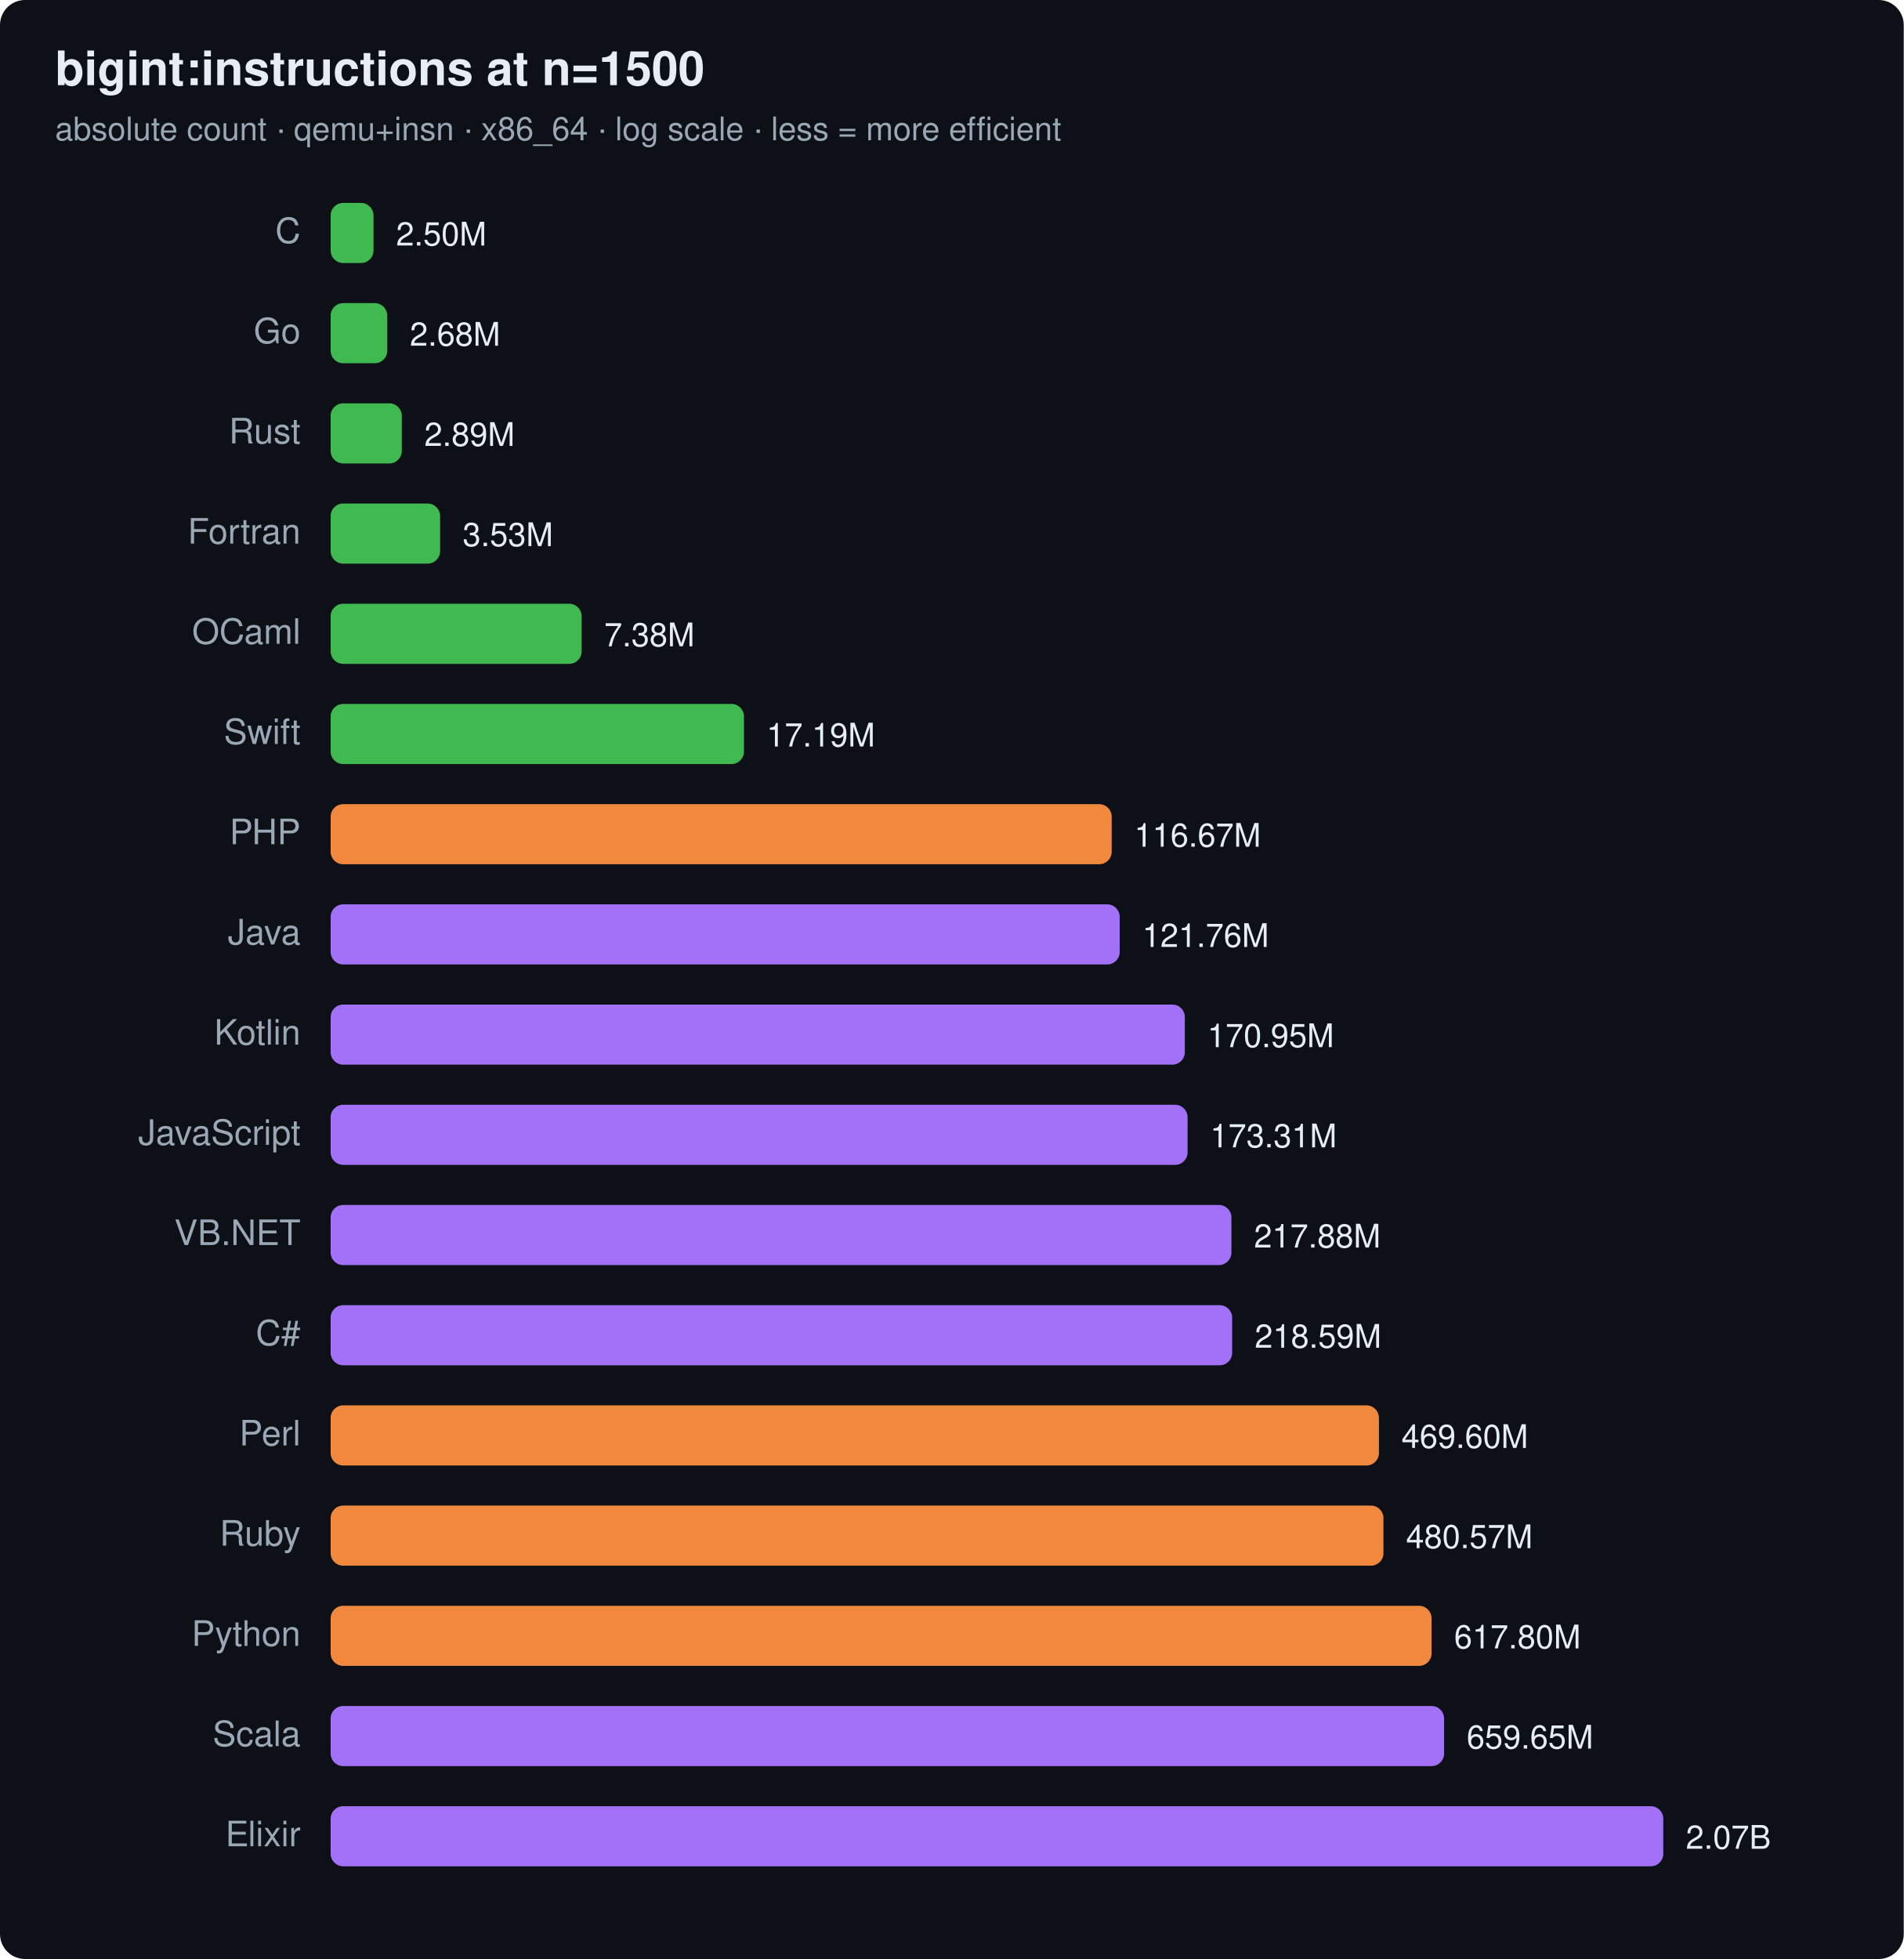
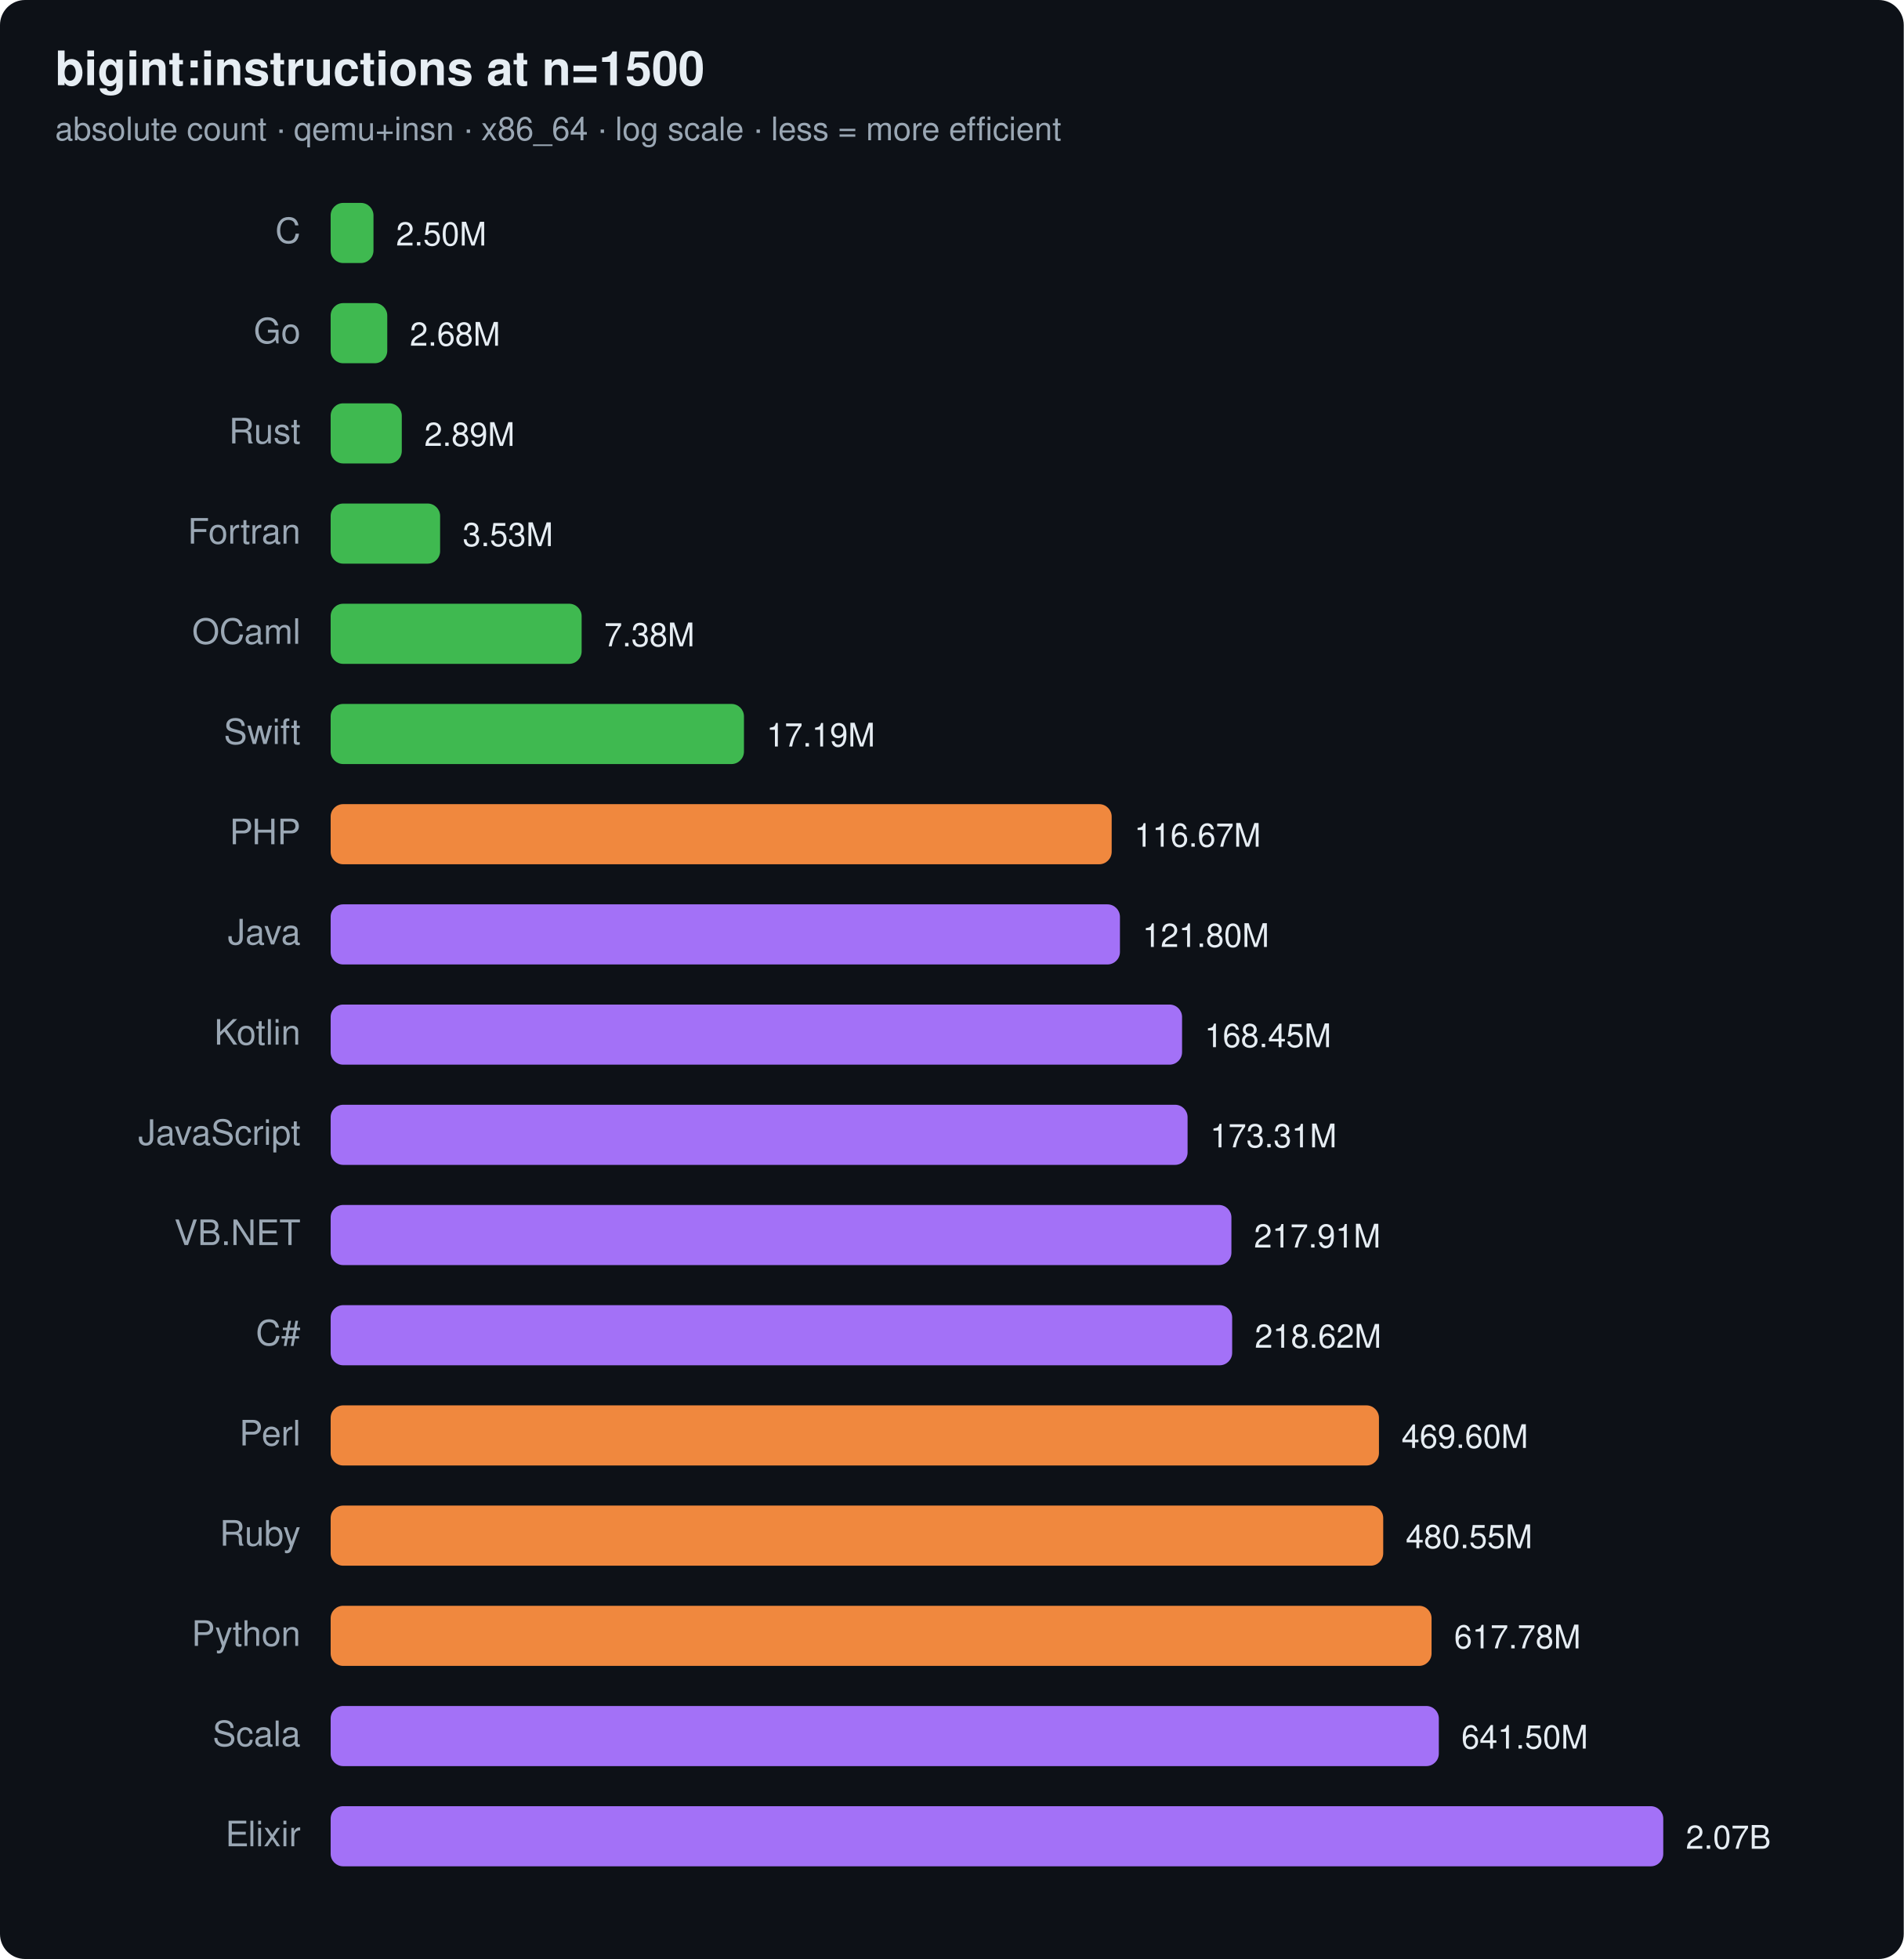
<svg xmlns="http://www.w3.org/2000/svg" width="760" height="782" viewBox="0 0 760 782" font-family="ui-sans-serif,system-ui,Segoe UI,Helvetica,Arial">
  <rect width="760" height="782" rx="10" fill="#0d1117" />
  <text x="22" y="34" font-size="19" font-weight="700" fill="#e6edf3">bigint:instructions at n=1500</text>
  <text x="22" y="56" font-size="13" fill="#9aa7b4">absolute count · qemu+insn · x86_64 · log scale · less = more efficient</text>
  <text x="120" y="97" text-anchor="end" font-size="14" fill="#9aa7b4">C</text>
  <rect x="132" y="81" width="17.1" height="24" rx="5" fill="#3fb950" />
  <text x="158.1" y="98" font-size="13" fill="#e6edf3">2.50M</text>
  <text x="120" y="137" text-anchor="end" font-size="14" fill="#9aa7b4">Go</text>
  <rect x="132" y="121" width="22.6" height="24" rx="5" fill="#3fb950" />
  <text x="163.6" y="138" font-size="13" fill="#e6edf3">2.68M</text>
  <text x="120" y="177" text-anchor="end" font-size="14" fill="#9aa7b4">Rust</text>
  <rect x="132" y="161" width="28.4" height="24" rx="5" fill="#3fb950" />
  <text x="169.4" y="178" font-size="13" fill="#e6edf3">2.89M</text>
  <text x="120" y="217" text-anchor="end" font-size="14" fill="#9aa7b4">Fortran</text>
  <rect x="132" y="201" width="43.7" height="24" rx="5" fill="#3fb950" />
  <text x="184.7" y="218" font-size="13" fill="#e6edf3">3.53M</text>
  <text x="120" y="257" text-anchor="end" font-size="14" fill="#9aa7b4">OCaml</text>
  <rect x="132" y="241" width="100.2" height="24" rx="5" fill="#3fb950" />
  <text x="241.2" y="258" font-size="13" fill="#e6edf3">7.38M</text>
  <text x="120" y="297" text-anchor="end" font-size="14" fill="#9aa7b4">Swift</text>
  <rect x="132" y="281" width="165.0" height="24" rx="5" fill="#3fb950" />
  <text x="306.0" y="298" font-size="13" fill="#e6edf3">17.19M</text>
  <text x="120" y="337" text-anchor="end" font-size="14" fill="#9aa7b4">PHP</text>
  <rect x="132" y="321" width="311.8" height="24" rx="5" fill="#f0883e" />
  <text x="452.8" y="338" font-size="13" fill="#e6edf3">116.67M</text>
  <text x="120" y="377" text-anchor="end" font-size="14" fill="#9aa7b4">Java</text>
-   <rect x="132" y="361" width="315.0" height="24" rx="5" fill="#a371f7" />
-   <text x="456.0" y="378" font-size="13" fill="#e6edf3">121.76M</text>
+   <rect x="132" y="361" width="315.1" height="24" rx="5" fill="#a371f7" />
+   <text x="456.1" y="378" font-size="13" fill="#e6edf3">121.80M</text>
  <text x="120" y="417" text-anchor="end" font-size="14" fill="#9aa7b4">Kotlin</text>
-   <rect x="132" y="401" width="341.0" height="24" rx="5" fill="#a371f7" />
-   <text x="482.0" y="418" font-size="13" fill="#e6edf3">170.95M</text>
+   <rect x="132" y="401" width="339.9" height="24" rx="5" fill="#a371f7" />
+   <text x="480.9" y="418" font-size="13" fill="#e6edf3">168.45M</text>
  <text x="120" y="457" text-anchor="end" font-size="14" fill="#9aa7b4">JavaScript</text>
  <rect x="132" y="441" width="342.1" height="24" rx="5" fill="#a371f7" />
  <text x="483.1" y="458" font-size="13" fill="#e6edf3">173.31M</text>
  <text x="120" y="497" text-anchor="end" font-size="14" fill="#9aa7b4">VB.NET</text>
  <rect x="132" y="481" width="359.6" height="24" rx="5" fill="#a371f7" />
-   <text x="500.6" y="498" font-size="13" fill="#e6edf3">217.88M</text>
+   <text x="500.6" y="498" font-size="13" fill="#e6edf3">217.91M</text>
  <text x="120" y="537" text-anchor="end" font-size="14" fill="#9aa7b4">C#</text>
  <rect x="132" y="521" width="359.9" height="24" rx="5" fill="#a371f7" />
-   <text x="500.9" y="538" font-size="13" fill="#e6edf3">218.59M</text>
+   <text x="500.9" y="538" font-size="13" fill="#e6edf3">218.62M</text>
  <text x="120" y="577" text-anchor="end" font-size="14" fill="#9aa7b4">Perl</text>
  <rect x="132" y="561" width="418.5" height="24" rx="5" fill="#f0883e" />
  <text x="559.5" y="578" font-size="13" fill="#e6edf3">469.60M</text>
  <text x="120" y="617" text-anchor="end" font-size="14" fill="#9aa7b4">Ruby</text>
-   <rect x="132" y="601" width="420.3" height="24" rx="5" fill="#f0883e" />
-   <text x="561.3" y="618" font-size="13" fill="#e6edf3">480.57M</text>
+   <rect x="132" y="601" width="420.2" height="24" rx="5" fill="#f0883e" />
+   <text x="561.2" y="618" font-size="13" fill="#e6edf3">480.55M</text>
  <text x="120" y="657" text-anchor="end" font-size="14" fill="#9aa7b4">Python</text>
  <rect x="132" y="641" width="439.5" height="24" rx="5" fill="#f0883e" />
-   <text x="580.5" y="658" font-size="13" fill="#e6edf3">617.80M</text>
+   <text x="580.5" y="658" font-size="13" fill="#e6edf3">617.78M</text>
  <text x="120" y="697" text-anchor="end" font-size="14" fill="#9aa7b4">Scala</text>
-   <rect x="132" y="681" width="444.5" height="24" rx="5" fill="#a371f7" />
-   <text x="585.5" y="698" font-size="13" fill="#e6edf3">659.65M</text>
+   <rect x="132" y="681" width="442.4" height="24" rx="5" fill="#a371f7" />
+   <text x="583.4" y="698" font-size="13" fill="#e6edf3">641.50M</text>
  <text x="120" y="737" text-anchor="end" font-size="14" fill="#9aa7b4">Elixir</text>
  <rect x="132" y="721" width="532.0" height="24" rx="5" fill="#a371f7" />
  <text x="673.0" y="738" font-size="13" fill="#e6edf3">2.07B</text>
</svg>
